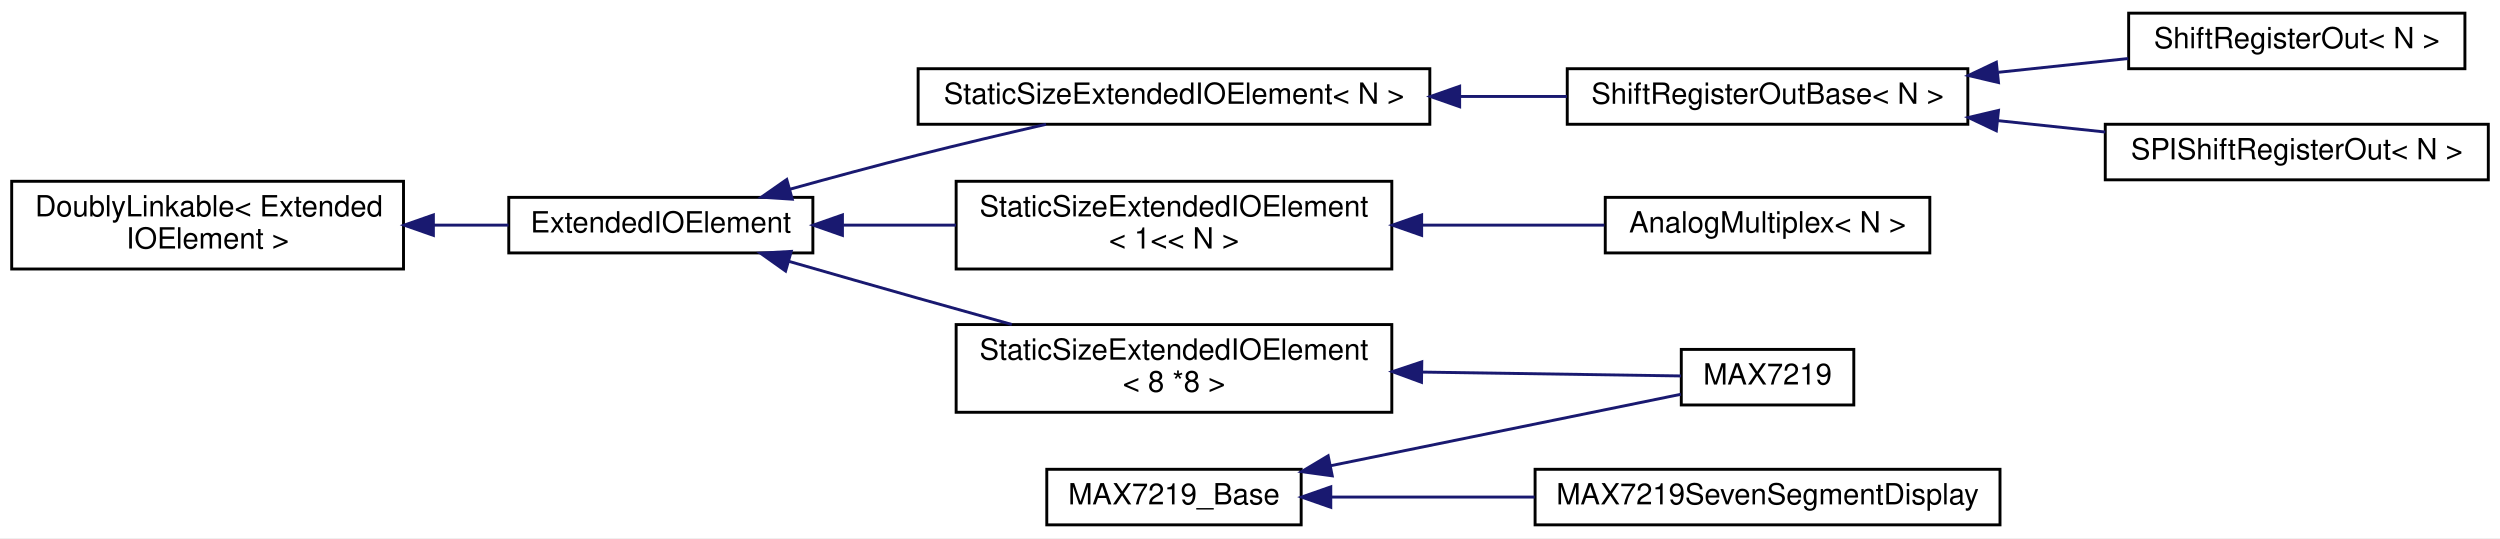
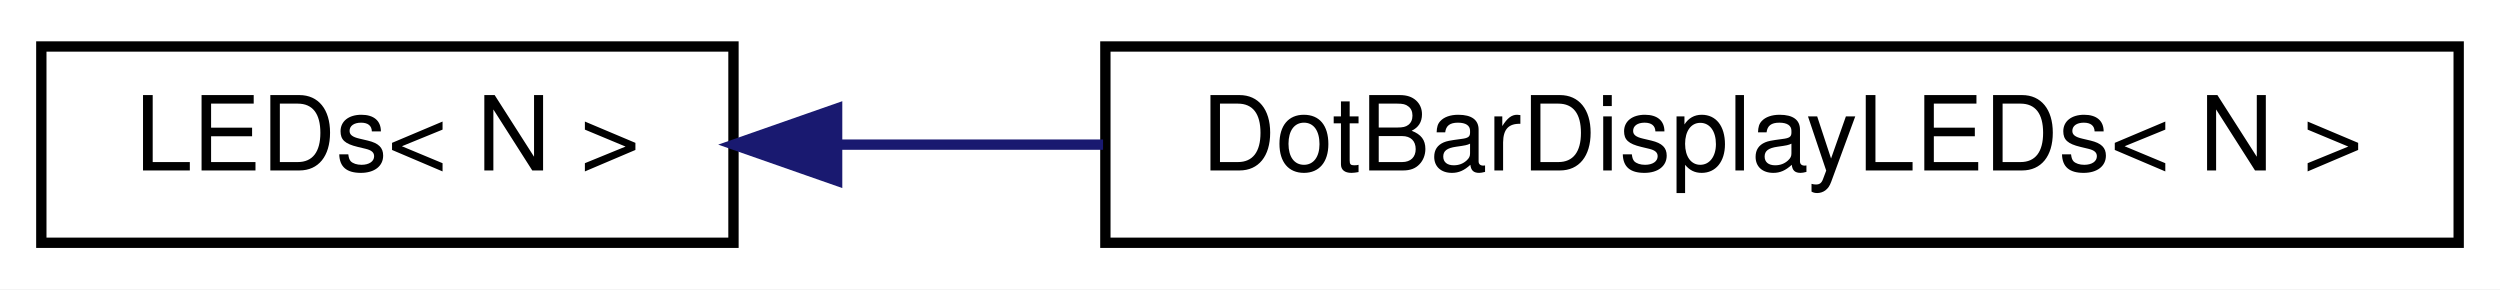
- <svg xmlns="http://www.w3.org/2000/svg" xmlns:xlink="http://www.w3.org/1999/xlink" width="855pt" height="184pt" viewBox="0.00 0.00 855.00 184.00">
-   <g id="graph0" class="graph" transform="scale(1 1) rotate(0) translate(4 180)">
-     <polygon fill="white" stroke="none" points="-4,4 -4,-180 851,-180 851,4 -4,4" />
+ <svg xmlns="http://www.w3.org/2000/svg" xmlns:xlink="http://www.w3.org/1999/xlink" width="242pt" height="28pt" viewBox="0.00 0.00 242.00 28.00">
+   <g id="graph0" class="graph" transform="scale(1 1) rotate(0) translate(4 24)">
+     <polygon fill="white" stroke="none" points="-4,4 -4,-24 238,-24 238,4 -4,4" />
    <g id="node1" class="node">
      <g id="a_node1">
-         <a xlink:href="d4/d23/classDoublyLinkable.html" target="_top" xlink:title=" ">
-           <polygon fill="white" stroke="black" points="0,-88 0,-118 134,-118 134,-88 0,-88" />
-           <text text-anchor="start" x="8" y="-106" font-family="Helvetica,sans-Serif" font-size="10.00">DoublyLinkable&lt; Extended</text>
-           <text text-anchor="middle" x="67" y="-95" font-family="Helvetica,sans-Serif" font-size="10.00">IOElement &gt;</text>
+         <a xlink:href="d2/d1b/classLEDs.html" target="_top" xlink:title="A class for collections of LEDs that can display ranges.">
+           <polygon fill="white" stroke="black" points="0,-0.5 0,-19.5 67,-19.5 67,-0.5 0,-0.5" />
+           <text text-anchor="middle" x="33.5" y="-7.5" font-family="Helvetica,sans-Serif" font-size="10.00">LEDs&lt; N &gt;</text>
        </a>
      </g>
    </g>
    <g id="node2" class="node">
      <g id="a_node2">
-         <a xlink:href="de/d4e/classExtendedIOElement.html" target="_top" xlink:title="An abstract base class for Extended Input/Output elements.">
-           <polygon fill="white" stroke="black" points="170,-93.5 170,-112.5 274,-112.5 274,-93.5 170,-93.5" />
-           <text text-anchor="middle" x="222" y="-100.5" font-family="Helvetica,sans-Serif" font-size="10.00">ExtendedIOElement</text>
+         <a xlink:href="d1/d3e/classDotBarDisplayLEDs.html" target="_top" xlink:title="A class for LED bars.">
+           <polygon fill="white" stroke="black" points="103,-0.5 103,-19.5 234,-19.5 234,-0.5 103,-0.5" />
+           <text text-anchor="middle" x="168.5" y="-7.5" font-family="Helvetica,sans-Serif" font-size="10.00">DotBarDisplayLEDs&lt; N &gt;</text>
        </a>
      </g>
    </g>
    <g id="edge1" class="edge">
-       <path fill="none" stroke="midnightblue" d="M144.358,-103C153.019,-103 161.682,-103 169.904,-103" />
-       <polygon fill="midnightblue" stroke="midnightblue" points="144.218,-99.5 134.218,-103 144.218,-106.5 144.218,-99.5" />
-     </g>
-     <g id="node3" class="node">
-       <g id="a_node3">
-         <a xlink:href="d1/d13/classStaticSizeExtendedIOElement.html" target="_top" xlink:title="A class for ExtendedIOElements with a fixed size.">
-           <polygon fill="white" stroke="black" points="310,-137.5 310,-156.5 485,-156.5 485,-137.5 310,-137.5" />
-           <text text-anchor="middle" x="397.5" y="-144.5" font-family="Helvetica,sans-Serif" font-size="10.00">StaticSizeExtendedIOElement&lt; N &gt;</text>
-         </a>
-       </g>
-     </g>
-     <g id="edge2" class="edge">
-       <path fill="none" stroke="midnightblue" d="M266.207,-115.304C280.152,-119.172 295.701,-123.376 310,-127 324.194,-130.597 339.766,-134.279 353.737,-137.487" />
-       <polygon fill="midnightblue" stroke="midnightblue" points="266.95,-111.878 256.377,-112.56 265.068,-118.62 266.95,-111.878" />
-     </g>
-     <g id="node7" class="node">
-       <g id="a_node7">
-         <a xlink:href="d1/d13/classStaticSizeExtendedIOElement.html" target="_top" xlink:title=" ">
-           <polygon fill="white" stroke="black" points="323,-88 323,-118 472,-118 472,-88 323,-88" />
-           <text text-anchor="start" x="331" y="-106" font-family="Helvetica,sans-Serif" font-size="10.00">StaticSizeExtendedIOElement</text>
-           <text text-anchor="middle" x="397.5" y="-95" font-family="Helvetica,sans-Serif" font-size="10.00">&lt; 1&lt;&lt; N &gt;</text>
-         </a>
-       </g>
-     </g>
-     <g id="edge6" class="edge">
-       <path fill="none" stroke="midnightblue" d="M284.385,-103C296.853,-103 310.088,-103 322.928,-103" />
-       <polygon fill="midnightblue" stroke="midnightblue" points="284.117,-99.5 274.117,-103 284.117,-106.5 284.117,-99.5" />
-     </g>
-     <g id="node9" class="node">
-       <g id="a_node9">
-         <a xlink:href="d1/d13/classStaticSizeExtendedIOElement.html" target="_top" xlink:title=" ">
-           <polygon fill="white" stroke="black" points="323,-39 323,-69 472,-69 472,-39 323,-39" />
-           <text text-anchor="start" x="331" y="-57" font-family="Helvetica,sans-Serif" font-size="10.00">StaticSizeExtendedIOElement</text>
-           <text text-anchor="middle" x="397.5" y="-46" font-family="Helvetica,sans-Serif" font-size="10.00">&lt; 8 *8 &gt;</text>
-         </a>
-       </g>
-     </g>
-     <g id="edge8" class="edge">
-       <path fill="none" stroke="midnightblue" d="M265.922,-90.582C279.963,-86.542 295.639,-82.055 310,-78 320.349,-75.078 331.403,-71.987 342.03,-69.031" />
-       <polygon fill="midnightblue" stroke="midnightblue" points="264.67,-87.3 256.03,-93.432 266.608,-94.026 264.67,-87.3" />
-     </g>
-     <g id="node4" class="node">
-       <g id="a_node4">
-         <a xlink:href="d8/db4/classShiftRegisterOutBase.html" target="_top" xlink:title="A class for serial-in/parallel-out shift registers, like the 74HC595.">
-           <polygon fill="white" stroke="black" points="532,-137.5 532,-156.5 669,-156.5 669,-137.5 532,-137.5" />
-           <text text-anchor="middle" x="600.5" y="-144.5" font-family="Helvetica,sans-Serif" font-size="10.00">ShiftRegisterOutBase&lt; N &gt;</text>
-         </a>
-       </g>
-     </g>
-     <g id="edge3" class="edge">
-       <path fill="none" stroke="midnightblue" d="M495.499,-147C507.799,-147 520.168,-147 531.869,-147" />
-       <polygon fill="midnightblue" stroke="midnightblue" points="495.201,-143.5 485.2,-147 495.2,-150.5 495.201,-143.5" />
-     </g>
-     <g id="node5" class="node">
-       <g id="a_node5">
-         <a xlink:href="d1/d5c/classShiftRegisterOut.html" target="_top" xlink:title="A class for serial-in/parallel-out shift registers, like the 74HC595.">
-           <polygon fill="white" stroke="black" points="724,-156.5 724,-175.5 839,-175.5 839,-156.5 724,-156.5" />
-           <text text-anchor="middle" x="781.5" y="-163.5" font-family="Helvetica,sans-Serif" font-size="10.00">ShiftRegisterOut&lt; N &gt;</text>
-         </a>
-       </g>
-     </g>
-     <g id="edge4" class="edge">
-       <path fill="none" stroke="midnightblue" d="M679.419,-155.271C694.352,-156.856 709.722,-158.487 723.829,-159.985" />
-       <polygon fill="midnightblue" stroke="midnightblue" points="679.486,-151.758 669.172,-154.183 678.747,-158.719 679.486,-151.758" />
-     </g>
-     <g id="node6" class="node">
-       <g id="a_node6">
-         <a xlink:href="dd/d81/classSPIShiftRegisterOut.html" target="_top" xlink:title="A class for serial-in/parallel-out shift registers, like the 74HC595 that are connected to the SPI bu...">
-           <polygon fill="white" stroke="black" points="716,-118.5 716,-137.5 847,-137.5 847,-118.5 716,-118.5" />
-           <text text-anchor="middle" x="781.5" y="-125.5" font-family="Helvetica,sans-Serif" font-size="10.00">SPIShiftRegisterOut&lt; N &gt;</text>
-         </a>
-       </g>
-     </g>
-     <g id="edge5" class="edge">
-       <path fill="none" stroke="midnightblue" d="M679.353,-138.736C691.58,-137.438 704.102,-136.109 715.986,-134.848" />
-       <polygon fill="midnightblue" stroke="midnightblue" points="678.747,-135.281 669.172,-139.817 679.486,-142.242 678.747,-135.281" />
-     </g>
-     <g id="node8" class="node">
-       <g id="a_node8">
-         <a xlink:href="d7/d8d/classAnalogMultiplex.html" target="_top" xlink:title="A class for reading multiplexed analog inputs.">
-           <polygon fill="white" stroke="black" points="545,-93.5 545,-112.5 656,-112.5 656,-93.5 545,-93.5" />
-           <text text-anchor="middle" x="600.5" y="-100.5" font-family="Helvetica,sans-Serif" font-size="10.00">AnalogMultiplex&lt; N &gt;</text>
-         </a>
-       </g>
-     </g>
-     <g id="edge7" class="edge">
-       <path fill="none" stroke="midnightblue" d="M482.432,-103C503.466,-103 525.495,-103 544.696,-103" />
-       <polygon fill="midnightblue" stroke="midnightblue" points="482.204,-99.5 472.204,-103 482.204,-106.5 482.204,-99.5" />
-     </g>
-     <g id="node10" class="node">
-       <g id="a_node10">
-         <a xlink:href="dc/d19/classMAX7219.html" target="_top" xlink:title="A class for LED outputs using the MAX7219 LED display driver.">
-           <polygon fill="white" stroke="black" points="571,-41.5 571,-60.5 630,-60.5 630,-41.5 571,-41.5" />
-           <text text-anchor="middle" x="600.5" y="-48.5" font-family="Helvetica,sans-Serif" font-size="10.00">MAX7219</text>
-         </a>
-       </g>
-     </g>
-     <g id="edge9" class="edge">
-       <path fill="none" stroke="midnightblue" d="M482.36,-52.748C513.936,-52.277 547.766,-51.772 570.912,-51.427" />
-       <polygon fill="midnightblue" stroke="midnightblue" points="482.15,-49.251 472.204,-52.9 482.255,-56.25 482.15,-49.251" />
-     </g>
-     <g id="node11" class="node">
-       <g id="a_node11">
-         <a xlink:href="da/dd0/classMAX7219__Base.html" target="_top" xlink:title="A base class for classes that control MAX7219 LED drivers.">
-           <polygon fill="white" stroke="black" points="354,-0.5 354,-19.5 441,-19.5 441,-0.5 354,-0.5" />
-           <text text-anchor="middle" x="397.5" y="-7.5" font-family="Helvetica,sans-Serif" font-size="10.00">MAX7219_Base</text>
-         </a>
-       </g>
-     </g>
-     <g id="edge10" class="edge">
-       <path fill="none" stroke="midnightblue" d="M451.076,-20.724C489.351,-28.532 539.737,-38.809 570.855,-45.157" />
-       <polygon fill="midnightblue" stroke="midnightblue" points="451.625,-17.264 441.127,-18.695 450.226,-24.123 451.625,-17.264" />
-     </g>
-     <g id="node12" class="node">
-       <g id="a_node12">
-         <a xlink:href="d4/d26/classMAX7219SevenSegmentDisplay.html" target="_top" xlink:title="A class for 8-digit 7-segment displays with a MAX7219 driver.">
-           <polygon fill="white" stroke="black" points="521,-0.5 521,-19.5 680,-19.5 680,-0.5 521,-0.5" />
-           <text text-anchor="middle" x="600.5" y="-7.5" font-family="Helvetica,sans-Serif" font-size="10.00">MAX7219SevenSegmentDisplay</text>
-         </a>
-       </g>
-     </g>
-     <g id="edge11" class="edge">
-       <path fill="none" stroke="midnightblue" d="M451.244,-10C472.51,-10 497.492,-10 520.826,-10" />
-       <polygon fill="midnightblue" stroke="midnightblue" points="451.127,-6.5 441.127,-10 451.127,-13.5 451.127,-6.5" />
+       <path fill="none" stroke="midnightblue" d="M77.083,-10C85.288,-10 94.053,-10 102.777,-10" />
+       <polygon fill="midnightblue" stroke="midnightblue" points="77.035,-6.5 67.035,-10 77.035,-13.5 77.035,-6.5" />
    </g>
  </g>
</svg>
